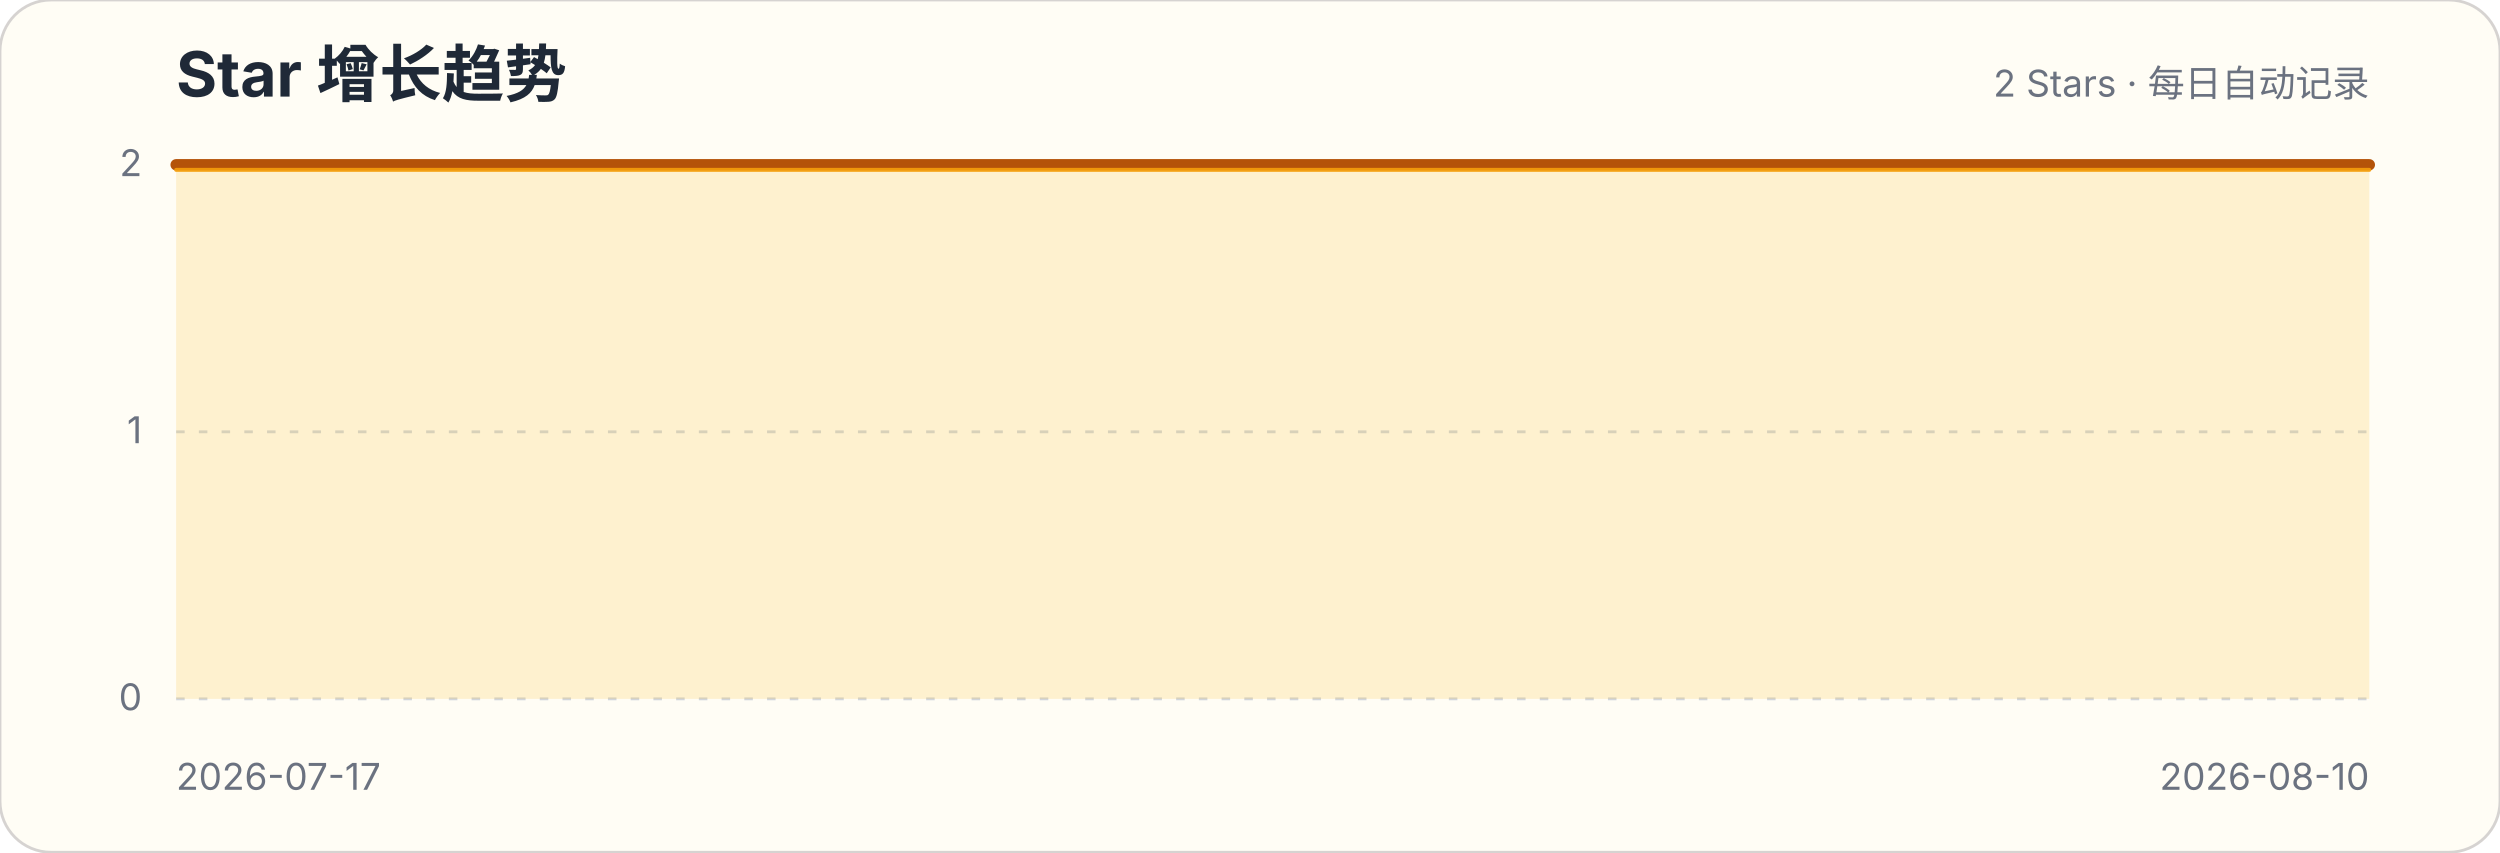
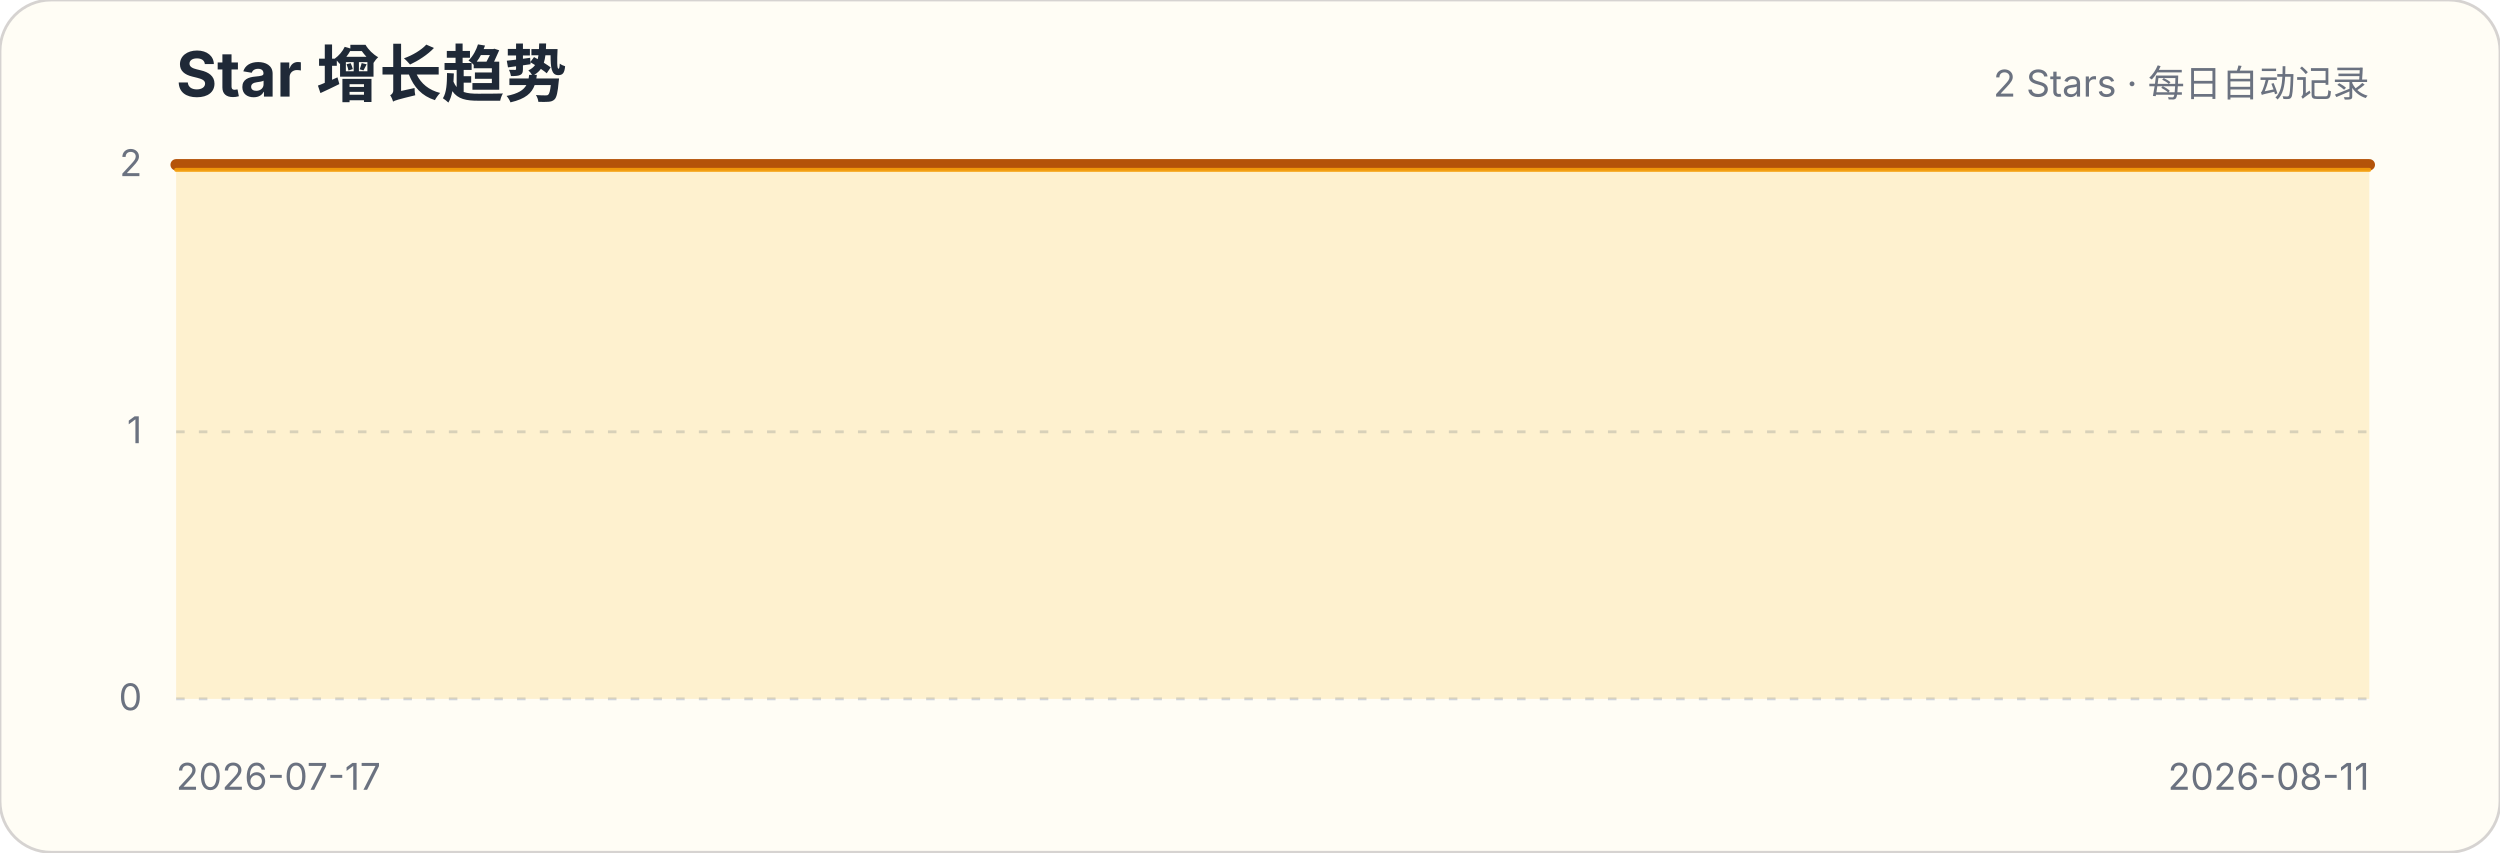
<svg xmlns="http://www.w3.org/2000/svg" width="880" height="300" viewBox="0 0 880 300" role="img" aria-labelledby="title description">
  <style>.title{font:700 22px -apple-system,BlinkMacSystemFont,"Segoe UI",sans-serif;fill:#1f2937}.subtitle,.axis{font:13px -apple-system,BlinkMacSystemFont,"Segoe UI",sans-serif;fill:#6b7280}.grid{stroke:#d1d5db;stroke-width:1;stroke-dasharray:3 5}</style>
  <rect width="880" height="300" rx="18" fill="#fffdf5" stroke="#d6d3d1" />
  <text x="62" y="34" class="title">Star 增长趋势</text>
  <text x="834" y="34" class="subtitle" text-anchor="end">2 Stars · 每日自动记录</text>
  <g>
    <line x1="62" x2="834" y1="246" y2="246" class="grid" />
    <text x="50" y="250" class="axis" text-anchor="end">0</text>
  </g>
  <g>
    <line x1="62" x2="834" y1="152" y2="152" class="grid" />
    <text x="50" y="156" class="axis" text-anchor="end">1</text>
  </g>
  <g>
    <line x1="62" x2="834" y1="58" y2="58" class="grid" />
    <text x="50" y="62" class="axis" text-anchor="end">2</text>
  </g>
-   <path d="M62.0,58.0 L94.2,58.0 L126.3,58.0 L158.5,58.0 L190.7,58.0 L222.8,58.0 L255.0,58.0 L287.2,58.0 L319.3,58.0 L351.5,58.0 L383.7,58.0 L415.8,58.0 L448.0,58.0 L480.2,58.0 L512.3,58.0 L544.5,58.0 L576.7,58.0 L608.8,58.0 L641.0,58.0 L673.2,58.0 L705.3,58.0 L737.5,58.0 L769.7,58.0 L801.8,58.0 L834.0,58.0 L834.0,246 L62,246 Z" fill="#fbbf24" fill-opacity=".18" />
-   <path d="M62.0,58.0 L94.2,58.0 L126.3,58.0 L158.5,58.0 L190.7,58.0 L222.8,58.0 L255.0,58.0 L287.2,58.0 L319.3,58.0 L351.5,58.0 L383.7,58.0 L415.8,58.0 L448.0,58.0 L480.2,58.0 L512.3,58.0 L544.5,58.0 L576.7,58.0 L608.8,58.0 L641.0,58.0 L673.2,58.0 L705.3,58.0 L737.5,58.0 L769.7,58.0 L801.8,58.0 L834.0,58.0" fill="none" stroke="#b45309" stroke-width="4" stroke-linecap="round" stroke-linejoin="round" />
-   <path d="M62.0,58.0 L94.2,58.0 L126.3,58.0 L158.5,58.0 L190.7,58.0 L222.8,58.0 L255.0,58.0 L287.2,58.0 L319.3,58.0 L351.5,58.0 L383.7,58.0 L415.8,58.0 L448.0,58.0 L480.2,58.0 L512.3,58.0 L544.5,58.0 L576.7,58.0 L608.8,58.0 L641.0,58.0 L673.2,58.0 L705.3,58.0 L737.5,58.0 L769.7,58.0 L801.8,58.0 L834.0,58.0" transform="translate(0,1.8)" fill="none" stroke="#f59e0b" stroke-width="1.4" stroke-linecap="round" stroke-linejoin="round" opacity=".9" />
+   <path d="M62.0,58.0 L92.9,58.0 L123.8,58.0 L154.6,58.0 L185.5,58.0 L216.4,58.0 L247.3,58.0 L278.2,58.0 L309.0,58.0 L339.9,58.0 L370.8,58.0 L401.7,58.0 L432.6,58.0 L463.4,58.0 L494.3,58.0 L525.2,58.0 L556.1,58.0 L587.0,58.0 L617.8,58.0 L648.7,58.0 L679.6,58.0 L710.5,58.0 L741.4,58.0 L772.2,58.0 L803.1,58.0 L834.0,58.0 L834.0,246 L62,246 Z" fill="#fbbf24" fill-opacity=".18" />
+   <path d="M62.0,58.0 L92.9,58.0 L123.8,58.0 L154.6,58.0 L185.5,58.0 L216.4,58.0 L247.3,58.0 L278.2,58.0 L309.0,58.0 L339.9,58.0 L370.8,58.0 L401.7,58.0 L432.6,58.0 L463.4,58.0 L494.3,58.0 L525.2,58.0 L556.1,58.0 L587.0,58.0 L617.8,58.0 L648.7,58.0 L679.6,58.0 L710.5,58.0 L741.4,58.0 L772.2,58.0 L803.1,58.0 L834.0,58.0" fill="none" stroke="#b45309" stroke-width="4" stroke-linecap="round" stroke-linejoin="round" />
+   <path d="M62.0,58.0 L92.9,58.0 L123.8,58.0 L154.6,58.0 L185.5,58.0 L216.4,58.0 L247.3,58.0 L278.2,58.0 L309.0,58.0 L339.9,58.0 L370.8,58.0 L401.7,58.0 L432.6,58.0 L463.4,58.0 L494.3,58.0 L525.2,58.0 L556.1,58.0 L587.0,58.0 L617.8,58.0 L648.7,58.0 L679.6,58.0 L710.5,58.0 L741.4,58.0 L772.2,58.0 L803.1,58.0 L834.0,58.0" transform="translate(0,1.8)" fill="none" stroke="#f59e0b" stroke-width="1.4" stroke-linecap="round" stroke-linejoin="round" opacity=".9" />
  <text x="62" y="278" class="axis">2026-07-17</text>
-   <text x="834" y="278" class="axis" text-anchor="end">2026-08-10</text>
+   <text x="834" y="278" class="axis" text-anchor="end">2026-08-11</text>
</svg>
